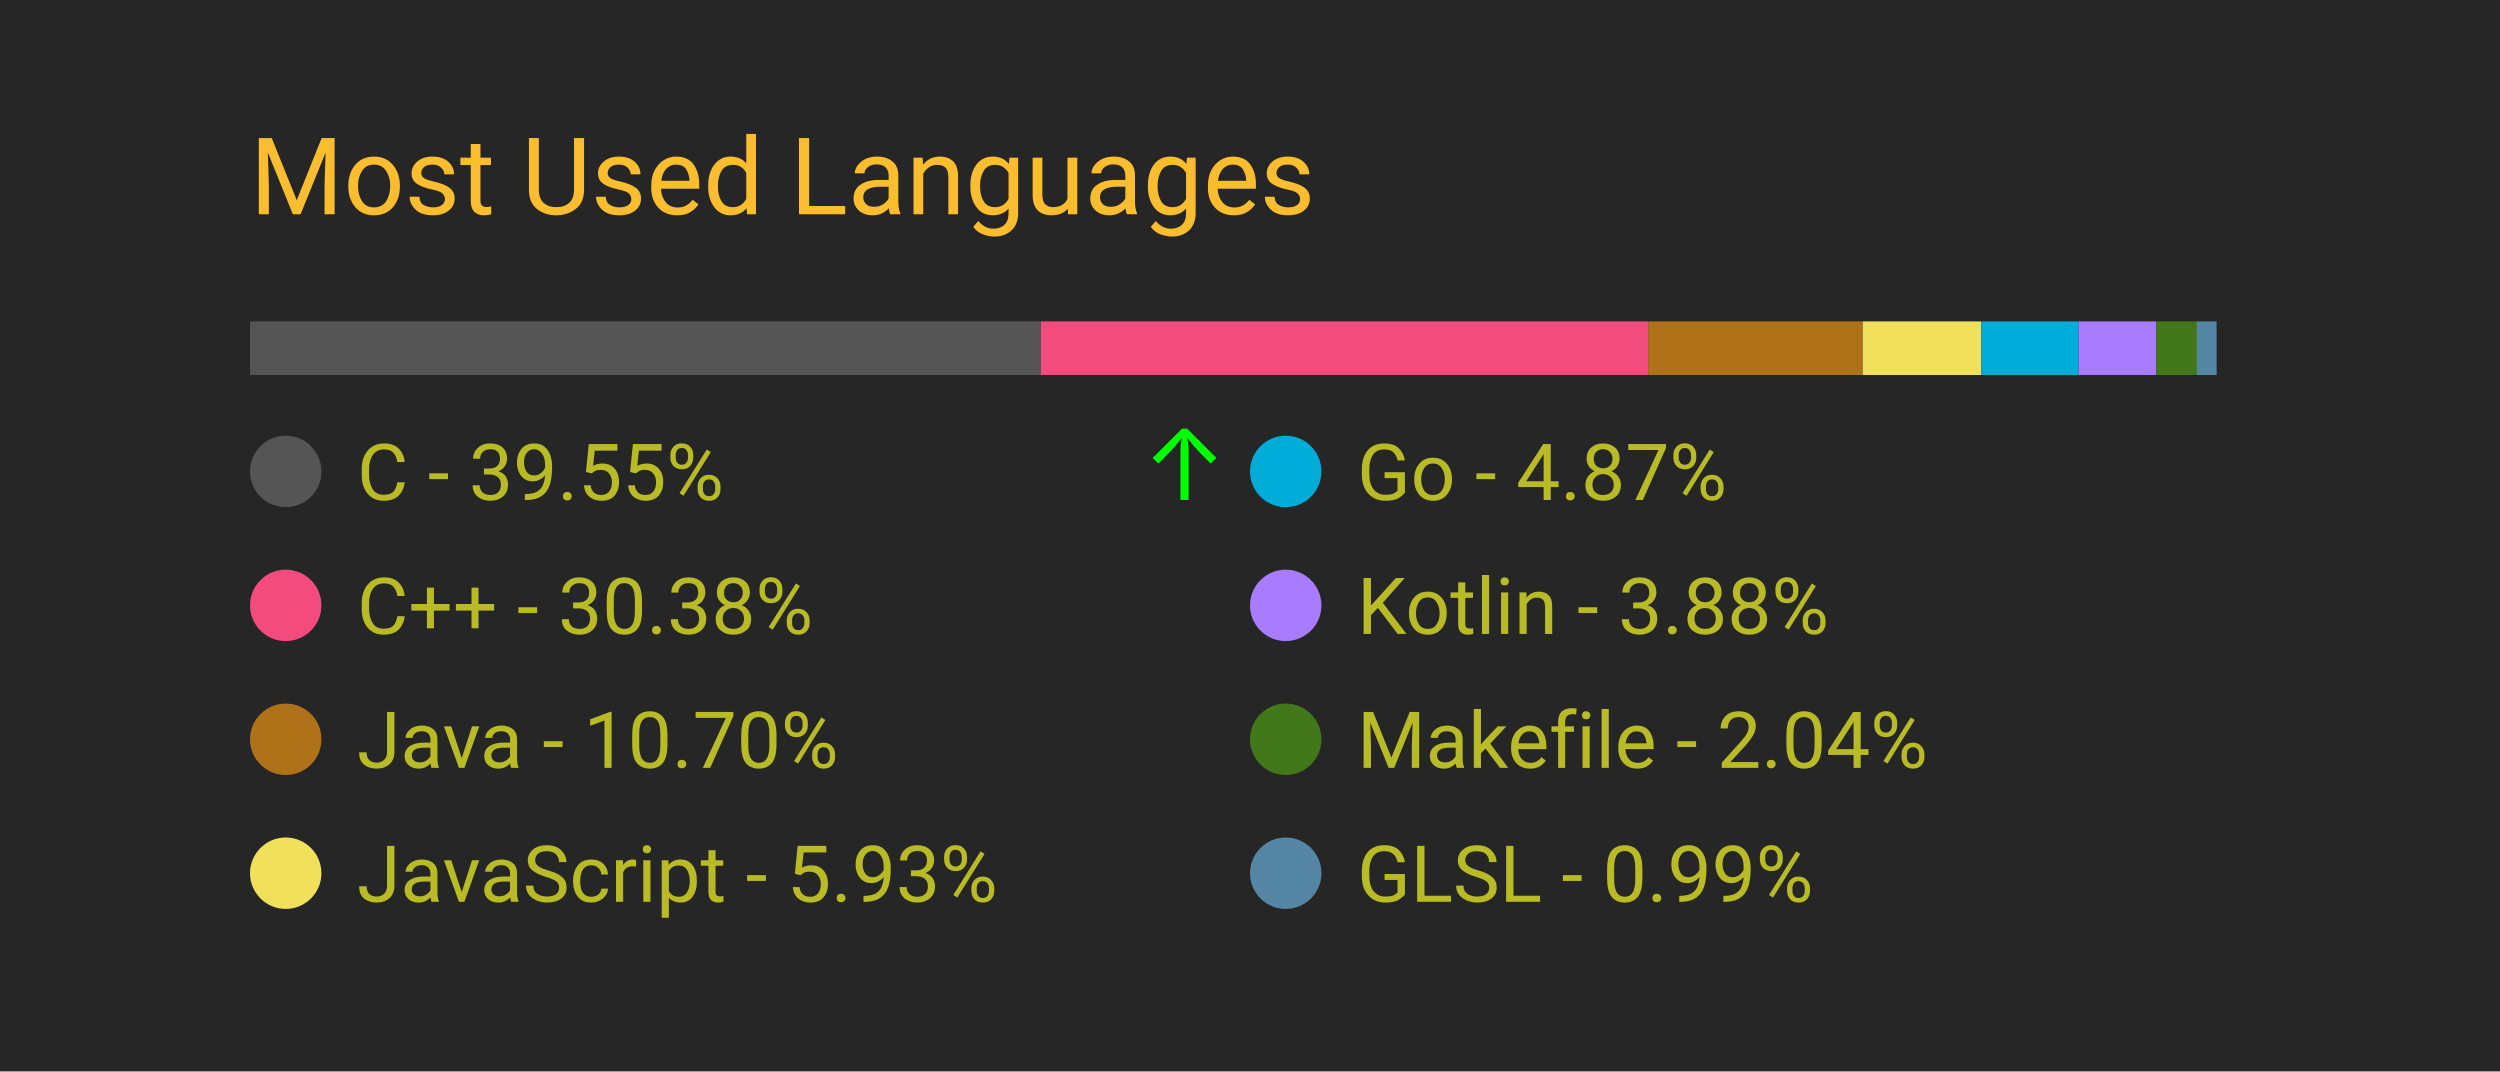
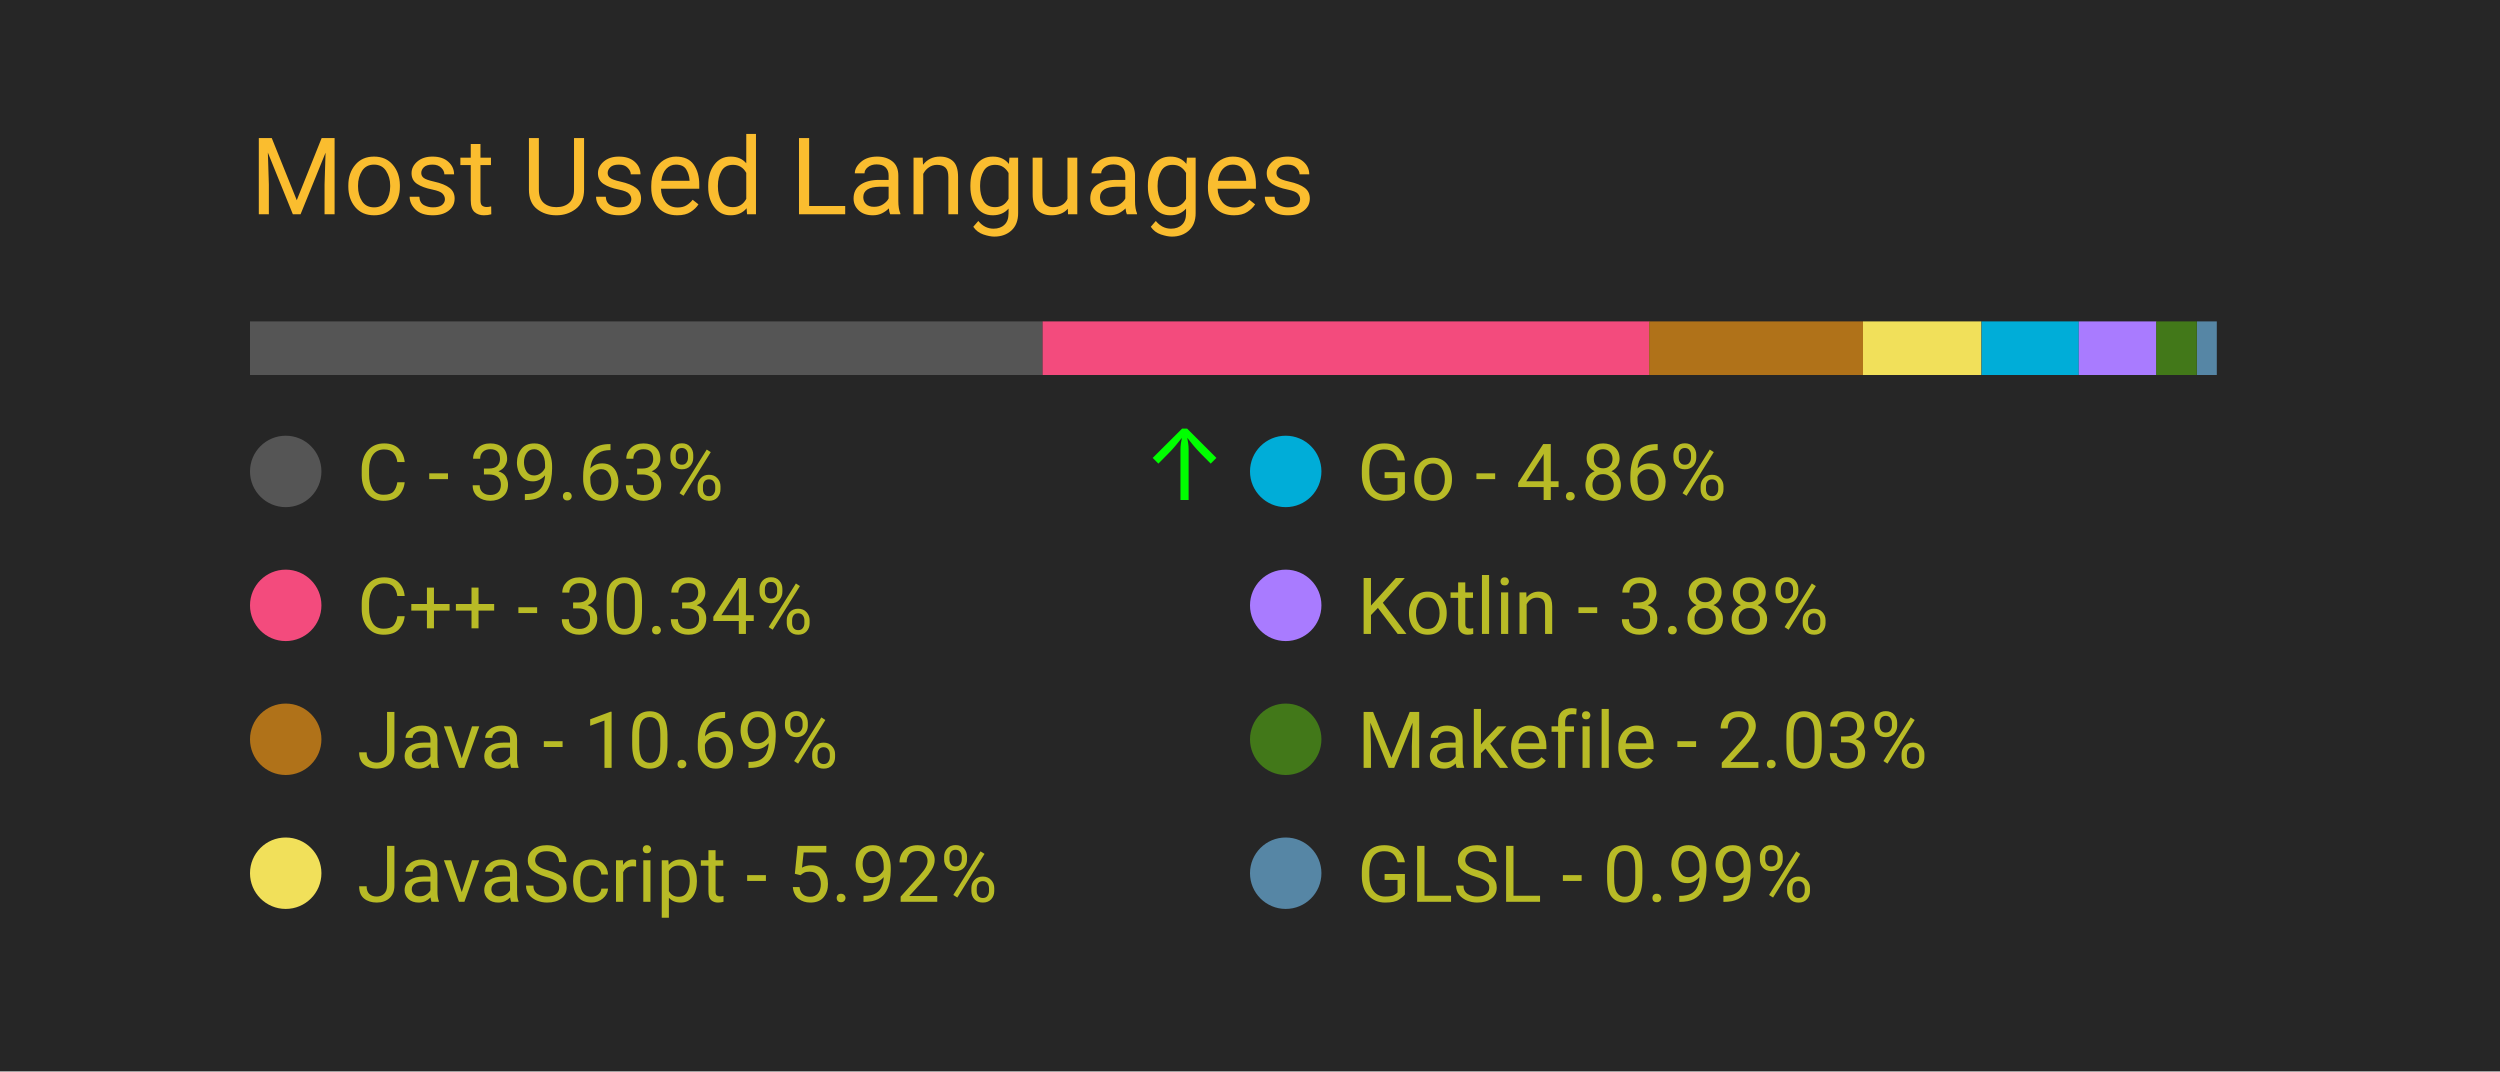
<svg xmlns="http://www.w3.org/2000/svg" width="350" height="150" viewBox="0 0 350 150">
  <style>
		.background {
			width: 100%;
			height: 100%;
			fill: #262626;
		}
		
		text {
			font-family: -apple-system, BlinkMacSystemFont, 'Segoe UI', Roboto, Oxygen, Ubuntu, Cantarell, 'Open Sans', 'Helvetica Neue', sans-serif;
		}

		.title {
			font-size: 15px;
			fill: #fabd2f;
		}

		.bar-segment {
			height: 100%;
		}

		.lang-name {
			font-size: 11px;
			fill: #b8bb26
		}

		.delta-arrow {
			font-size: 14px;
			fill: #00ff00;
		}
	</style>
  <rect class="background" />
  <text class="title" x="10%" y="20%">
		Most Used Languages
	</text>
  <svg x="10%" y="30%" width="80%" height="5%">
-     <rect class="bar-segment" x="0.00%" width="39.55%" fill="#555555" />
-     <rect class="bar-segment" x="39.55%" width="30.38%" fill="#f34b7d" />
-     <rect class="bar-segment" x="69.92%" width="10.70%" fill="#b07219" />
-     <rect class="bar-segment" x="80.63%" width="5.93%" fill="#f1e05a" />
-     <rect class="bar-segment" x="86.56%" width="4.87%" fill="#00ADD8" />
-     <rect class="bar-segment" x="91.43%" width="3.88%" fill="#A97BFF" />
-     <rect class="bar-segment" x="95.31%" width="2.04%" fill="#427819" />
-     <rect class="bar-segment" x="97.34%" width="0.99%" fill="#5686a5" />
+     <rect class="bar-segment" x="0.00%" width="39.63%" fill="#555555" />
+     <rect class="bar-segment" x="39.63%" width="30.34%" fill="#f34b7d" />
+     <rect class="bar-segment" x="69.96%" width="10.69%" fill="#b07219" />
+     <rect class="bar-segment" x="80.65%" width="5.92%" fill="#f1e05a" />
+     <rect class="bar-segment" x="86.58%" width="4.86%" fill="#00ADD8" />
+     <rect class="bar-segment" x="91.44%" width="3.88%" fill="#A97BFF" />
+     <rect class="bar-segment" x="95.31%" width="2.03%" fill="#427819" />
+     <rect class="bar-segment" x="97.35%" width="0.99%" fill="#5686a5" />
  </svg>
  <svg x="10%" y="40%" width="80%" height="50%">
    <svg y="0%" x="0%">
      <circle cx="5" cy="6" r="5" fill="#555555" />
      <text class="lang-name" x="15" y="10">
- 				C - 39.55%
+ 				C - 39.63%
			</text>
      <text class="delta-arrow" dx="125" y="10" style="opacity: 100.00%">
				↑
			</text>
    </svg>
    <svg y="25%" x="0%">
      <circle cx="5" cy="6" r="5" fill="#f34b7d" />
      <text class="lang-name" x="15" y="10">
- 				C++ - 30.38%
+ 				C++ - 30.34%
			</text>
      <text class="delta-arrow" dx="125" y="10" style="opacity: 0.00%">
				↑
			</text>
    </svg>
    <svg y="50%" x="0%">
      <circle cx="5" cy="6" r="5" fill="#b07219" />
      <text class="lang-name" x="15" y="10">
- 				Java - 10.70%
+ 				Java - 10.69%
			</text>
      <text class="delta-arrow" dx="125" y="10" style="opacity: 0.00%">
				↑
			</text>
    </svg>
    <svg y="75%" x="0%">
      <circle cx="5" cy="6" r="5" fill="#f1e05a" />
      <text class="lang-name" x="15" y="10">
- 				JavaScript - 5.93%
+ 				JavaScript - 5.92%
			</text>
      <text class="delta-arrow" dx="125" y="10" style="opacity: 0.00%">
				↑
			</text>
    </svg>
    <svg y="0%" x="50%">
      <circle cx="5" cy="6" r="5" fill="#00ADD8" />
      <text class="lang-name" x="15" y="10">
- 				Go - 4.87%
+ 				Go - 4.86%
			</text>
      <text class="delta-arrow" dx="125" y="10" style="opacity: 0.00%">
				↑
			</text>
    </svg>
    <svg y="25%" x="50%">
      <circle cx="5" cy="6" r="5" fill="#A97BFF" />
      <text class="lang-name" x="15" y="10">
				Kotlin - 3.88%
			</text>
      <text class="delta-arrow" dx="125" y="10" style="opacity: 0.00%">
				↑
			</text>
    </svg>
    <svg y="50%" x="50%">
      <circle cx="5" cy="6" r="5" fill="#427819" />
      <text class="lang-name" x="15" y="10">
- 				Makefile - 2.04%
+ 				Makefile - 2.03%
			</text>
      <text class="delta-arrow" dx="125" y="10" style="opacity: 0.00%">
				↑
			</text>
    </svg>
    <svg y="75%" x="50%">
      <circle cx="5" cy="6" r="5" fill="#5686a5" />
      <text class="lang-name" x="15" y="10">
				GLSL - 0.99%
			</text>
      <text class="delta-arrow" dx="125" y="10" style="opacity: 0.00%">
				↑
			</text>
    </svg>
  </svg>
</svg>
